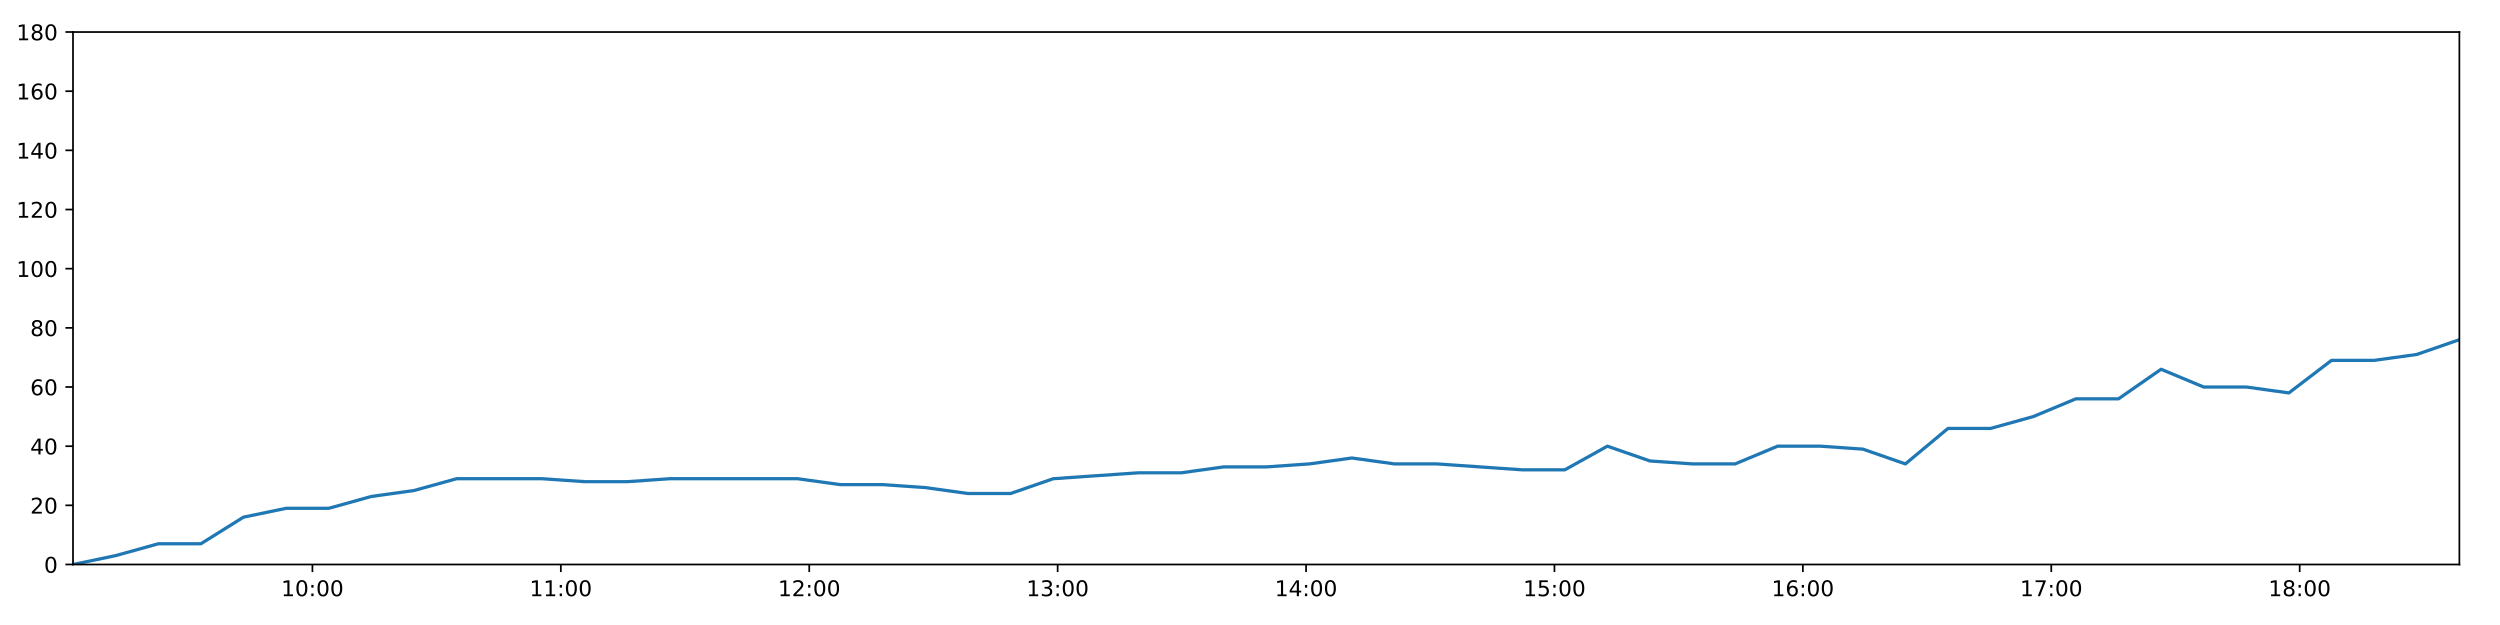
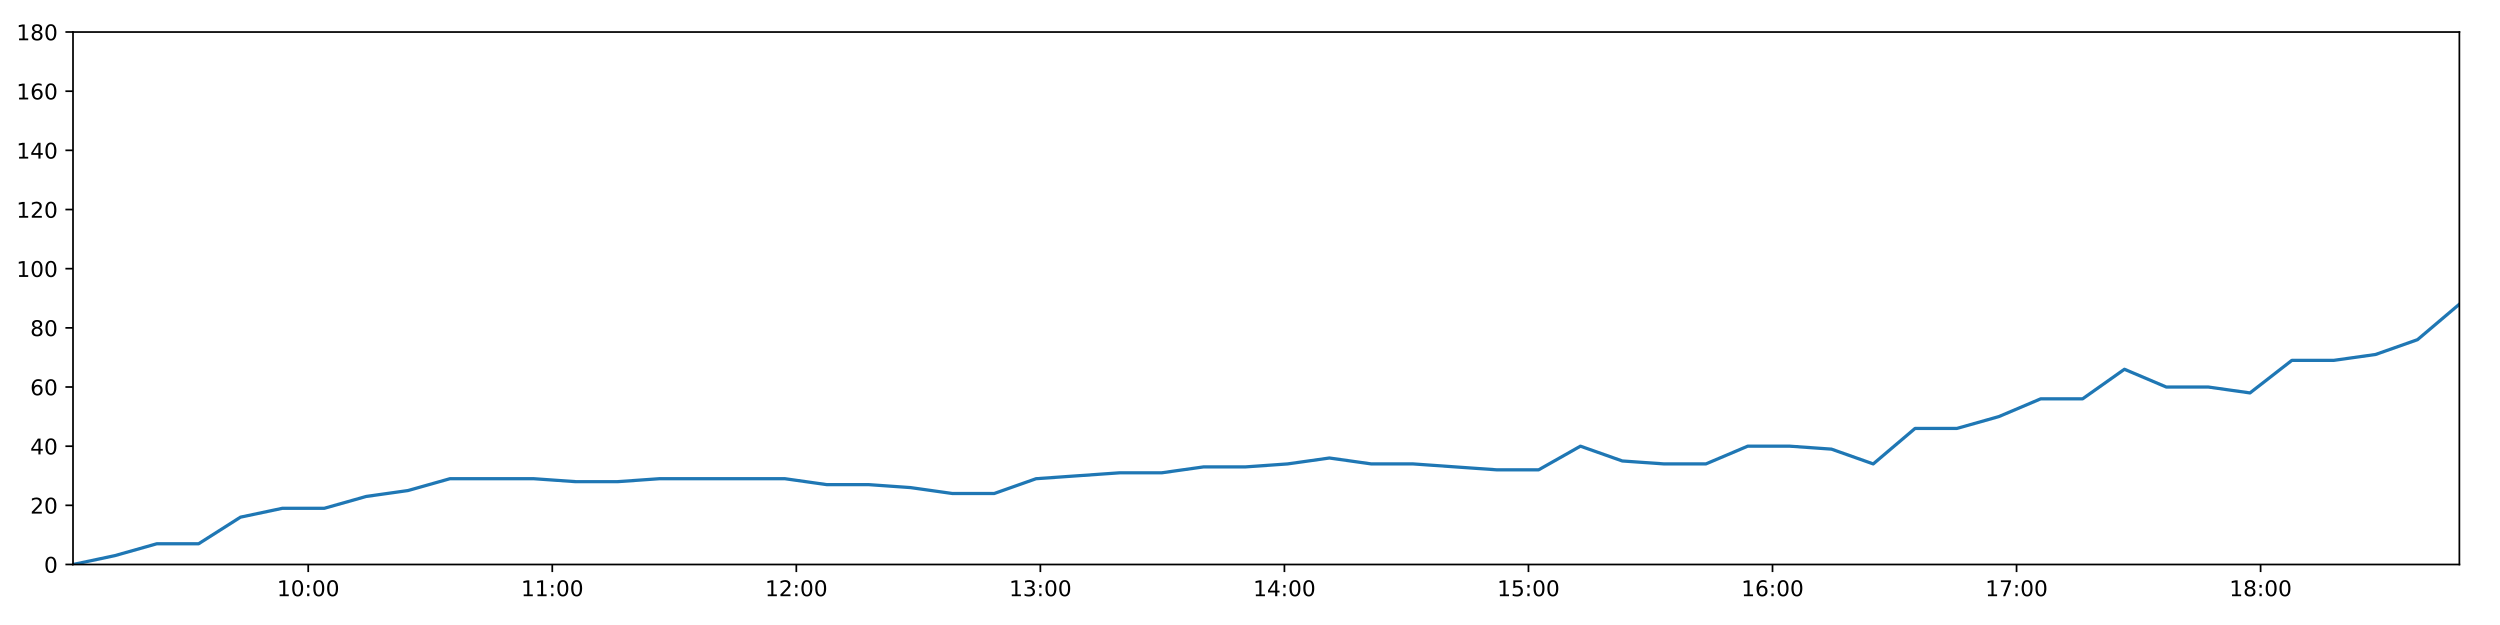
<svg xmlns="http://www.w3.org/2000/svg" xmlns:xlink="http://www.w3.org/1999/xlink" height="288pt" version="1.1" viewBox="0 0 1152 288" width="1152pt">
  <defs>
    <style type="text/css">
*{stroke-linecap:butt;stroke-linejoin:round;}
  </style>
  </defs>
  <g id="figure_1">
    <g id="patch_1">
      <path d="M 0 288  L 1152 288  L 1152 0  L 0 0  z " style="fill:#ffffff;" />
    </g>
    <g id="axes_1">
      <g id="patch_2">
        <path d="M 33.64 260.12  L 1133.28 260.12  L 1133.28 14.76  L 33.64 14.76  z " style="fill:#ffffff;" />
      </g>
      <g id="matplotlib.axis_1">
        <g id="xtick_1">
          <g id="line2d_1">
            <defs>
-               <path d="M 0 0  L 0 3.5  " id="mc1ac7f5b6e" style="stroke:#000000;stroke-width:0.8;" />
-             </defs>
-             <g>
-               <use style="stroke:#000000;stroke-width:0.8;" x="143.969" xlink:href="#mc1ac7f5b6e" y="260.12" />
+               <path d="M 0 0  L 0 3.5  " id="m203acc65fb" style="stroke:#000000;stroke-width:0.8;" />
+             </defs>
+             <g>
+               <use style="stroke:#000000;stroke-width:0.8;" x="142.033" xlink:href="#m203acc65fb" y="260.12" />
            </g>
          </g>
          <g id="text_1">
            <defs>
              <path d="M 12.406 8.297  L 28.516 8.297  L 28.516 63.922  L 10.984 60.406  L 10.984 69.391  L 28.422 72.906  L 38.281 72.906  L 38.281 8.297  L 54.391 8.297  L 54.391 0  L 12.406 0  z " id="DejaVuSans-49" />
              <path d="M 31.781 66.406  Q 24.172 66.406 20.328 58.906  Q 16.5 51.422 16.5 36.375  Q 16.5 21.391 20.328 13.891  Q 24.172 6.391 31.781 6.391  Q 39.453 6.391 43.281 13.891  Q 47.125 21.391 47.125 36.375  Q 47.125 51.422 43.281 58.906  Q 39.453 66.406 31.781 66.406  z M 31.781 74.219  Q 44.047 74.219 50.516 64.516  Q 56.984 54.828 56.984 36.375  Q 56.984 17.969 50.516 8.266  Q 44.047 -1.422 31.781 -1.422  Q 19.531 -1.422 13.062 8.266  Q 6.594 17.969 6.594 36.375  Q 6.594 54.828 13.062 64.516  Q 19.531 74.219 31.781 74.219  z " id="DejaVuSans-48" />
              <path d="M 11.719 12.406  L 22.016 12.406  L 22.016 0  L 11.719 0  z M 11.719 51.703  L 22.016 51.703  L 22.016 39.312  L 11.719 39.312  z " id="DejaVuSans-58" />
            </defs>
-             <g transform="translate(129.5599 274.7184)scale(0.1 -0.1)">
+             <g transform="translate(127.6236 274.7184)scale(0.1 -0.1)">
              <use xlink:href="#DejaVuSans-49" />
              <use x="63.623" xlink:href="#DejaVuSans-48" />
              <use x="127.246" xlink:href="#DejaVuSans-58" />
              <use x="160.938" xlink:href="#DejaVuSans-48" />
              <use x="224.561" xlink:href="#DejaVuSans-48" />
            </g>
          </g>
        </g>
        <g id="xtick_2">
          <g id="line2d_2">
            <g>
-               <use style="stroke:#000000;stroke-width:0.8;" x="258.435" xlink:href="#mc1ac7f5b6e" y="260.12" />
+               <use style="stroke:#000000;stroke-width:0.8;" x="254.489" xlink:href="#m203acc65fb" y="260.12" />
            </g>
          </g>
          <g id="text_2">
-             <g transform="translate(244.0253 274.7184)scale(0.1 -0.1)">
+             <g transform="translate(240.08 274.7184)scale(0.1 -0.1)">
              <use xlink:href="#DejaVuSans-49" />
              <use x="63.623" xlink:href="#DejaVuSans-49" />
              <use x="127.246" xlink:href="#DejaVuSans-58" />
              <use x="160.938" xlink:href="#DejaVuSans-48" />
              <use x="224.561" xlink:href="#DejaVuSans-48" />
            </g>
          </g>
        </g>
        <g id="xtick_3">
          <g id="line2d_3">
            <g>
-               <use style="stroke:#000000;stroke-width:0.8;" x="372.9" xlink:href="#mc1ac7f5b6e" y="260.12" />
+               <use style="stroke:#000000;stroke-width:0.8;" x="366.946" xlink:href="#m203acc65fb" y="260.12" />
            </g>
          </g>
          <g id="text_3">
            <defs>
              <path d="M 19.188 8.297  L 53.609 8.297  L 53.609 0  L 7.328 0  L 7.328 8.297  Q 12.938 14.109 22.625 23.891  Q 32.328 33.688 34.812 36.531  Q 39.547 41.844 41.422 45.531  Q 43.312 49.219 43.312 52.781  Q 43.312 58.594 39.234 62.25  Q 35.156 65.922 28.609 65.922  Q 23.969 65.922 18.812 64.312  Q 13.672 62.703 7.812 59.422  L 7.812 69.391  Q 13.766 71.781 18.938 73  Q 24.125 74.219 28.422 74.219  Q 39.75 74.219 46.484 68.547  Q 53.219 62.891 53.219 53.422  Q 53.219 48.922 51.531 44.891  Q 49.859 40.875 45.406 35.406  Q 44.188 33.984 37.641 27.219  Q 31.109 20.453 19.188 8.297  z " id="DejaVuSans-50" />
            </defs>
-             <g transform="translate(358.4907 274.7184)scale(0.1 -0.1)">
+             <g transform="translate(352.5365 274.7184)scale(0.1 -0.1)">
              <use xlink:href="#DejaVuSans-49" />
              <use x="63.623" xlink:href="#DejaVuSans-50" />
              <use x="127.246" xlink:href="#DejaVuSans-58" />
              <use x="160.938" xlink:href="#DejaVuSans-48" />
              <use x="224.561" xlink:href="#DejaVuSans-48" />
            </g>
          </g>
        </g>
        <g id="xtick_4">
          <g id="line2d_4">
            <g>
-               <use style="stroke:#000000;stroke-width:0.8;" x="487.365" xlink:href="#mc1ac7f5b6e" y="260.12" />
+               <use style="stroke:#000000;stroke-width:0.8;" x="479.402" xlink:href="#m203acc65fb" y="260.12" />
            </g>
          </g>
          <g id="text_4">
            <defs>
              <path d="M 40.578 39.312  Q 47.656 37.797 51.625 33  Q 55.609 28.219 55.609 21.188  Q 55.609 10.406 48.188 4.484  Q 40.766 -1.422 27.094 -1.422  Q 22.516 -1.422 17.656 -0.516  Q 12.797 0.391 7.625 2.203  L 7.625 11.719  Q 11.719 9.328 16.594 8.109  Q 21.484 6.891 26.812 6.891  Q 36.078 6.891 40.938 10.547  Q 45.797 14.203 45.797 21.188  Q 45.797 27.641 41.281 31.266  Q 36.766 34.906 28.719 34.906  L 20.219 34.906  L 20.219 43.016  L 29.109 43.016  Q 36.375 43.016 40.234 45.922  Q 44.094 48.828 44.094 54.297  Q 44.094 59.906 40.109 62.906  Q 36.141 65.922 28.719 65.922  Q 24.656 65.922 20.016 65.031  Q 15.375 64.156 9.812 62.312  L 9.812 71.094  Q 15.438 72.656 20.344 73.438  Q 25.25 74.219 29.594 74.219  Q 40.828 74.219 47.359 69.109  Q 53.906 64.016 53.906 55.328  Q 53.906 49.266 50.438 45.094  Q 46.969 40.922 40.578 39.312  z " id="DejaVuSans-51" />
            </defs>
-             <g transform="translate(472.9561 274.7184)scale(0.1 -0.1)">
+             <g transform="translate(464.9929 274.7184)scale(0.1 -0.1)">
              <use xlink:href="#DejaVuSans-49" />
              <use x="63.623" xlink:href="#DejaVuSans-51" />
              <use x="127.246" xlink:href="#DejaVuSans-58" />
              <use x="160.938" xlink:href="#DejaVuSans-48" />
              <use x="224.561" xlink:href="#DejaVuSans-48" />
            </g>
          </g>
        </g>
        <g id="xtick_5">
          <g id="line2d_5">
            <g>
-               <use style="stroke:#000000;stroke-width:0.8;" x="601.831" xlink:href="#mc1ac7f5b6e" y="260.12" />
+               <use style="stroke:#000000;stroke-width:0.8;" x="591.859" xlink:href="#m203acc65fb" y="260.12" />
            </g>
          </g>
          <g id="text_5">
            <defs>
              <path d="M 37.797 64.312  L 12.891 25.391  L 37.797 25.391  z M 35.203 72.906  L 47.609 72.906  L 47.609 25.391  L 58.016 25.391  L 58.016 17.188  L 47.609 17.188  L 47.609 0  L 37.797 0  L 37.797 17.188  L 4.891 17.188  L 4.891 26.703  z " id="DejaVuSans-52" />
            </defs>
-             <g transform="translate(587.4215 274.7184)scale(0.1 -0.1)">
+             <g transform="translate(577.4494 274.7184)scale(0.1 -0.1)">
              <use xlink:href="#DejaVuSans-49" />
              <use x="63.623" xlink:href="#DejaVuSans-52" />
              <use x="127.246" xlink:href="#DejaVuSans-58" />
              <use x="160.938" xlink:href="#DejaVuSans-48" />
              <use x="224.561" xlink:href="#DejaVuSans-48" />
            </g>
          </g>
        </g>
        <g id="xtick_6">
          <g id="line2d_6">
            <g>
-               <use style="stroke:#000000;stroke-width:0.8;" x="716.296" xlink:href="#mc1ac7f5b6e" y="260.12" />
+               <use style="stroke:#000000;stroke-width:0.8;" x="704.315" xlink:href="#m203acc65fb" y="260.12" />
            </g>
          </g>
          <g id="text_6">
            <defs>
              <path d="M 10.797 72.906  L 49.516 72.906  L 49.516 64.594  L 19.828 64.594  L 19.828 46.734  Q 21.969 47.469 24.109 47.828  Q 26.266 48.188 28.422 48.188  Q 40.625 48.188 47.75 41.5  Q 54.891 34.812 54.891 23.391  Q 54.891 11.625 47.562 5.094  Q 40.234 -1.422 26.906 -1.422  Q 22.312 -1.422 17.547 -0.641  Q 12.797 0.141 7.719 1.703  L 7.719 11.625  Q 12.109 9.234 16.797 8.062  Q 21.484 6.891 26.703 6.891  Q 35.156 6.891 40.078 11.328  Q 45.016 15.766 45.016 23.391  Q 45.016 31 40.078 35.438  Q 35.156 39.891 26.703 39.891  Q 22.75 39.891 18.812 39.016  Q 14.891 38.141 10.797 36.281  z " id="DejaVuSans-53" />
            </defs>
-             <g transform="translate(701.8869 274.7184)scale(0.1 -0.1)">
+             <g transform="translate(689.9058 274.7184)scale(0.1 -0.1)">
              <use xlink:href="#DejaVuSans-49" />
              <use x="63.623" xlink:href="#DejaVuSans-53" />
              <use x="127.246" xlink:href="#DejaVuSans-58" />
              <use x="160.938" xlink:href="#DejaVuSans-48" />
              <use x="224.561" xlink:href="#DejaVuSans-48" />
            </g>
          </g>
        </g>
        <g id="xtick_7">
          <g id="line2d_7">
            <g>
-               <use style="stroke:#000000;stroke-width:0.8;" x="830.762" xlink:href="#mc1ac7f5b6e" y="260.12" />
+               <use style="stroke:#000000;stroke-width:0.8;" x="816.772" xlink:href="#m203acc65fb" y="260.12" />
            </g>
          </g>
          <g id="text_7">
            <defs>
              <path d="M 33.016 40.375  Q 26.375 40.375 22.484 35.828  Q 18.609 31.297 18.609 23.391  Q 18.609 15.531 22.484 10.953  Q 26.375 6.391 33.016 6.391  Q 39.656 6.391 43.531 10.953  Q 47.406 15.531 47.406 23.391  Q 47.406 31.297 43.531 35.828  Q 39.656 40.375 33.016 40.375  z M 52.594 71.297  L 52.594 62.312  Q 48.875 64.062 45.094 64.984  Q 41.312 65.922 37.594 65.922  Q 27.828 65.922 22.672 59.328  Q 17.531 52.734 16.797 39.406  Q 19.672 43.656 24.016 45.922  Q 28.375 48.188 33.594 48.188  Q 44.578 48.188 50.953 41.516  Q 57.328 34.859 57.328 23.391  Q 57.328 12.156 50.688 5.359  Q 44.047 -1.422 33.016 -1.422  Q 20.359 -1.422 13.672 8.266  Q 6.984 17.969 6.984 36.375  Q 6.984 53.656 15.188 63.938  Q 23.391 74.219 37.203 74.219  Q 40.922 74.219 44.703 73.484  Q 48.484 72.75 52.594 71.297  z " id="DejaVuSans-54" />
            </defs>
-             <g transform="translate(816.3522 274.7184)scale(0.1 -0.1)">
+             <g transform="translate(802.3623 274.7184)scale(0.1 -0.1)">
              <use xlink:href="#DejaVuSans-49" />
              <use x="63.623" xlink:href="#DejaVuSans-54" />
              <use x="127.246" xlink:href="#DejaVuSans-58" />
              <use x="160.938" xlink:href="#DejaVuSans-48" />
              <use x="224.561" xlink:href="#DejaVuSans-48" />
            </g>
          </g>
        </g>
        <g id="xtick_8">
          <g id="line2d_8">
            <g>
-               <use style="stroke:#000000;stroke-width:0.8;" x="945.227" xlink:href="#mc1ac7f5b6e" y="260.12" />
+               <use style="stroke:#000000;stroke-width:0.8;" x="929.228" xlink:href="#m203acc65fb" y="260.12" />
            </g>
          </g>
          <g id="text_8">
            <defs>
              <path d="M 8.203 72.906  L 55.078 72.906  L 55.078 68.703  L 28.609 0  L 18.312 0  L 43.219 64.594  L 8.203 64.594  z " id="DejaVuSans-55" />
            </defs>
-             <g transform="translate(930.8176 274.7184)scale(0.1 -0.1)">
+             <g transform="translate(914.8187 274.7184)scale(0.1 -0.1)">
              <use xlink:href="#DejaVuSans-49" />
              <use x="63.623" xlink:href="#DejaVuSans-55" />
              <use x="127.246" xlink:href="#DejaVuSans-58" />
              <use x="160.938" xlink:href="#DejaVuSans-48" />
              <use x="224.561" xlink:href="#DejaVuSans-48" />
            </g>
          </g>
        </g>
        <g id="xtick_9">
          <g id="line2d_9">
            <g>
-               <use style="stroke:#000000;stroke-width:0.8;" x="1059.692" xlink:href="#mc1ac7f5b6e" y="260.12" />
+               <use style="stroke:#000000;stroke-width:0.8;" x="1041.685" xlink:href="#m203acc65fb" y="260.12" />
            </g>
          </g>
          <g id="text_9">
            <defs>
              <path d="M 31.781 34.625  Q 24.75 34.625 20.719 30.859  Q 16.703 27.094 16.703 20.516  Q 16.703 13.922 20.719 10.156  Q 24.75 6.391 31.781 6.391  Q 38.812 6.391 42.859 10.172  Q 46.922 13.969 46.922 20.516  Q 46.922 27.094 42.891 30.859  Q 38.875 34.625 31.781 34.625  z M 21.922 38.812  Q 15.578 40.375 12.031 44.719  Q 8.5 49.078 8.5 55.328  Q 8.5 64.062 14.719 69.141  Q 20.953 74.219 31.781 74.219  Q 42.672 74.219 48.875 69.141  Q 55.078 64.062 55.078 55.328  Q 55.078 49.078 51.531 44.719  Q 48 40.375 41.703 38.812  Q 48.828 37.156 52.797 32.312  Q 56.781 27.484 56.781 20.516  Q 56.781 9.906 50.312 4.234  Q 43.844 -1.422 31.781 -1.422  Q 19.734 -1.422 13.25 4.234  Q 6.781 9.906 6.781 20.516  Q 6.781 27.484 10.781 32.312  Q 14.797 37.156 21.922 38.812  z M 18.312 54.391  Q 18.312 48.734 21.844 45.562  Q 25.391 42.391 31.781 42.391  Q 38.141 42.391 41.719 45.562  Q 45.312 48.734 45.312 54.391  Q 45.312 60.062 41.719 63.234  Q 38.141 66.406 31.781 66.406  Q 25.391 66.406 21.844 63.234  Q 18.312 60.062 18.312 54.391  z " id="DejaVuSans-56" />
            </defs>
-             <g transform="translate(1045.283 274.7184)scale(0.1 -0.1)">
+             <g transform="translate(1027.275 274.7184)scale(0.1 -0.1)">
              <use xlink:href="#DejaVuSans-49" />
              <use x="63.623" xlink:href="#DejaVuSans-56" />
              <use x="127.246" xlink:href="#DejaVuSans-58" />
              <use x="160.938" xlink:href="#DejaVuSans-48" />
              <use x="224.561" xlink:href="#DejaVuSans-48" />
            </g>
          </g>
        </g>
      </g>
      <g id="matplotlib.axis_2">
        <g id="ytick_1">
          <g id="line2d_10">
            <defs>
-               <path d="M 0 0  L -3.5 0  " id="m3b6e786466" style="stroke:#000000;stroke-width:0.8;" />
-             </defs>
-             <g>
-               <use style="stroke:#000000;stroke-width:0.8;" x="33.64" xlink:href="#m3b6e786466" y="260.12" />
+               <path d="M 0 0  L -3.5 0  " id="mdb8de86765" style="stroke:#000000;stroke-width:0.8;" />
+             </defs>
+             <g>
+               <use style="stroke:#000000;stroke-width:0.8;" x="33.64" xlink:href="#mdb8de86765" y="260.12" />
            </g>
          </g>
          <g id="text_10">
            <g transform="translate(20.2775 263.9192)scale(0.1 -0.1)">
              <use xlink:href="#DejaVuSans-48" />
            </g>
          </g>
        </g>
        <g id="ytick_2">
          <g id="line2d_11">
            <g>
-               <use style="stroke:#000000;stroke-width:0.8;" x="33.64" xlink:href="#m3b6e786466" y="232.858" />
+               <use style="stroke:#000000;stroke-width:0.8;" x="33.64" xlink:href="#mdb8de86765" y="232.858" />
            </g>
          </g>
          <g id="text_11">
            <g transform="translate(13.915 236.657)scale(0.1 -0.1)">
              <use xlink:href="#DejaVuSans-50" />
              <use x="63.623" xlink:href="#DejaVuSans-48" />
            </g>
          </g>
        </g>
        <g id="ytick_3">
          <g id="line2d_12">
            <g>
-               <use style="stroke:#000000;stroke-width:0.8;" x="33.64" xlink:href="#m3b6e786466" y="205.596" />
+               <use style="stroke:#000000;stroke-width:0.8;" x="33.64" xlink:href="#mdb8de86765" y="205.596" />
            </g>
          </g>
          <g id="text_12">
            <g transform="translate(13.915 209.3948)scale(0.1 -0.1)">
              <use xlink:href="#DejaVuSans-52" />
              <use x="63.623" xlink:href="#DejaVuSans-48" />
            </g>
          </g>
        </g>
        <g id="ytick_4">
          <g id="line2d_13">
            <g>
-               <use style="stroke:#000000;stroke-width:0.8;" x="33.64" xlink:href="#m3b6e786466" y="178.333" />
+               <use style="stroke:#000000;stroke-width:0.8;" x="33.64" xlink:href="#mdb8de86765" y="178.333" />
            </g>
          </g>
          <g id="text_13">
            <g transform="translate(13.915 182.1326)scale(0.1 -0.1)">
              <use xlink:href="#DejaVuSans-54" />
              <use x="63.623" xlink:href="#DejaVuSans-48" />
            </g>
          </g>
        </g>
        <g id="ytick_5">
          <g id="line2d_14">
            <g>
-               <use style="stroke:#000000;stroke-width:0.8;" x="33.64" xlink:href="#m3b6e786466" y="151.071" />
+               <use style="stroke:#000000;stroke-width:0.8;" x="33.64" xlink:href="#mdb8de86765" y="151.071" />
            </g>
          </g>
          <g id="text_14">
            <g transform="translate(13.915 154.8703)scale(0.1 -0.1)">
              <use xlink:href="#DejaVuSans-56" />
              <use x="63.623" xlink:href="#DejaVuSans-48" />
            </g>
          </g>
        </g>
        <g id="ytick_6">
          <g id="line2d_15">
            <g>
-               <use style="stroke:#000000;stroke-width:0.8;" x="33.64" xlink:href="#m3b6e786466" y="123.809" />
+               <use style="stroke:#000000;stroke-width:0.8;" x="33.64" xlink:href="#mdb8de86765" y="123.809" />
            </g>
          </g>
          <g id="text_15">
            <g transform="translate(7.5525 127.6081)scale(0.1 -0.1)">
              <use xlink:href="#DejaVuSans-49" />
              <use x="63.623" xlink:href="#DejaVuSans-48" />
              <use x="127.246" xlink:href="#DejaVuSans-48" />
            </g>
          </g>
        </g>
        <g id="ytick_7">
          <g id="line2d_16">
            <g>
-               <use style="stroke:#000000;stroke-width:0.8;" x="33.64" xlink:href="#m3b6e786466" y="96.547" />
+               <use style="stroke:#000000;stroke-width:0.8;" x="33.64" xlink:href="#mdb8de86765" y="96.547" />
            </g>
          </g>
          <g id="text_16">
            <g transform="translate(7.5525 100.3459)scale(0.1 -0.1)">
              <use xlink:href="#DejaVuSans-49" />
              <use x="63.623" xlink:href="#DejaVuSans-50" />
              <use x="127.246" xlink:href="#DejaVuSans-48" />
            </g>
          </g>
        </g>
        <g id="ytick_8">
          <g id="line2d_17">
            <g>
-               <use style="stroke:#000000;stroke-width:0.8;" x="33.64" xlink:href="#m3b6e786466" y="69.284" />
+               <use style="stroke:#000000;stroke-width:0.8;" x="33.64" xlink:href="#mdb8de86765" y="69.284" />
            </g>
          </g>
          <g id="text_17">
            <g transform="translate(7.5525 73.08366)scale(0.1 -0.1)">
              <use xlink:href="#DejaVuSans-49" />
              <use x="63.623" xlink:href="#DejaVuSans-52" />
              <use x="127.246" xlink:href="#DejaVuSans-48" />
            </g>
          </g>
        </g>
        <g id="ytick_9">
          <g id="line2d_18">
            <g>
-               <use style="stroke:#000000;stroke-width:0.8;" x="33.64" xlink:href="#m3b6e786466" y="42.022" />
+               <use style="stroke:#000000;stroke-width:0.8;" x="33.64" xlink:href="#mdb8de86765" y="42.022" />
            </g>
          </g>
          <g id="text_18">
            <g transform="translate(7.5525 45.82144)scale(0.1 -0.1)">
              <use xlink:href="#DejaVuSans-49" />
              <use x="63.623" xlink:href="#DejaVuSans-54" />
              <use x="127.246" xlink:href="#DejaVuSans-48" />
            </g>
          </g>
        </g>
        <g id="ytick_10">
          <g id="line2d_19">
            <g>
-               <use style="stroke:#000000;stroke-width:0.8;" x="33.64" xlink:href="#m3b6e786466" y="14.76" />
+               <use style="stroke:#000000;stroke-width:0.8;" x="33.64" xlink:href="#mdb8de86765" y="14.76" />
            </g>
          </g>
          <g id="text_19">
            <g transform="translate(7.5525 18.55922)scale(0.1 -0.1)">
              <use xlink:href="#DejaVuSans-49" />
              <use x="63.623" xlink:href="#DejaVuSans-56" />
              <use x="127.246" xlink:href="#DejaVuSans-48" />
            </g>
          </g>
        </g>
      </g>
      <g id="line2d_20">
-         <path clip-path="url(#p490edc89a3)" d="M 33.64 260.12  L 53.275 256.031  L 72.906 250.578  L 92.536 250.578  L 112.185 238.31  L 131.837 234.221  L 151.51 234.221  L 171.137 228.768  L 190.768 226.042  L 210.424 220.59  L 230.077 220.59  L 249.751 220.59  L 269.416 221.953  L 289.029 221.953  L 308.649 220.59  L 328.281 220.59  L 347.937 220.59  L 367.548 220.59  L 387.167 223.316  L 406.798 223.316  L 426.436 224.679  L 446.061 227.405  L 465.717 227.405  L 485.345 220.59  L 504.97 219.227  L 524.631 217.864  L 544.282 217.864  L 563.975 215.137  L 583.658 215.137  L 603.317 213.774  L 622.934 211.048  L 642.583 213.774  L 662.214 213.774  L 681.835 215.137  L 701.454 216.5  L 721.059 216.5  L 740.67 205.596  L 760.286 212.411  L 779.904 213.774  L 799.518 213.774  L 819.13 205.596  L 838.777 205.596  L 858.396 206.959  L 878.004 213.774  L 897.625 197.417  L 917.263 197.417  L 936.914 191.964  L 956.536 183.786  L 976.199 183.786  L 995.817 170.155  L 1015.43 178.333  L 1035.095 178.333  L 1054.709 181.06  L 1074.342 166.065  L 1093.956 166.065  L 1113.62 163.339  L 1133.28 156.524  " style="fill:none;stroke:#1f77b4;stroke-linecap:square;stroke-width:1.5;" />
+         <path clip-path="url(#p6679649b26)" d="M 33.64 260.12  L 52.931 256.031  L 72.217 250.578  L 91.502 250.578  L 110.807 238.31  L 130.113 234.221  L 149.441 234.221  L 168.724 228.768  L 188.011 226.042  L 207.322 220.59  L 226.63 220.59  L 245.958 220.59  L 265.278 221.953  L 284.547 221.953  L 303.823 220.59  L 323.11 220.59  L 342.421 220.59  L 361.687 220.59  L 380.962 223.316  L 400.249 223.316  L 419.543 224.679  L 438.823 227.405  L 458.134 227.405  L 477.418 220.59  L 496.698 219.227  L 516.013 217.864  L 535.32 217.864  L 554.667 215.137  L 574.005 215.137  L 593.319 213.774  L 612.592 211.048  L 631.896 213.774  L 651.182 213.774  L 670.458 215.137  L 689.734 216.5  L 708.995 216.5  L 728.262 205.596  L 747.533 212.411  L 766.806 213.774  L 786.076 213.774  L 805.344 205.596  L 824.646 205.596  L 843.921 206.959  L 863.185 213.774  L 882.462 197.417  L 901.755 197.417  L 921.061 191.964  L 940.338 183.786  L 959.656 183.786  L 978.931 170.155  L 998.199 178.333  L 1017.518 178.333  L 1036.788 181.06  L 1056.077 166.065  L 1075.347 166.065  L 1094.666 163.339  L 1113.981 156.524  L 1133.28 140.166  " style="fill:none;stroke:#1f77b4;stroke-linecap:square;stroke-width:1.5;" />
      </g>
      <g id="patch_3">
        <path d="M 33.64 260.12  L 33.64 14.76  " style="fill:none;stroke:#000000;stroke-linecap:square;stroke-linejoin:miter;stroke-width:0.8;" />
      </g>
      <g id="patch_4">
        <path d="M 1133.28 260.12  L 1133.28 14.76  " style="fill:none;stroke:#000000;stroke-linecap:square;stroke-linejoin:miter;stroke-width:0.8;" />
      </g>
      <g id="patch_5">
        <path d="M 33.64 260.12  L 1133.28 260.12  " style="fill:none;stroke:#000000;stroke-linecap:square;stroke-linejoin:miter;stroke-width:0.8;" />
      </g>
      <g id="patch_6">
        <path d="M 33.64 14.76  L 1133.28 14.76  " style="fill:none;stroke:#000000;stroke-linecap:square;stroke-linejoin:miter;stroke-width:0.8;" />
      </g>
    </g>
  </g>
  <defs>
-     <clipPath id="p490edc89a3">
+     <clipPath id="p6679649b26">
      <rect height="245.36" width="1099.64" x="33.64" y="14.76" />
    </clipPath>
  </defs>
</svg>
